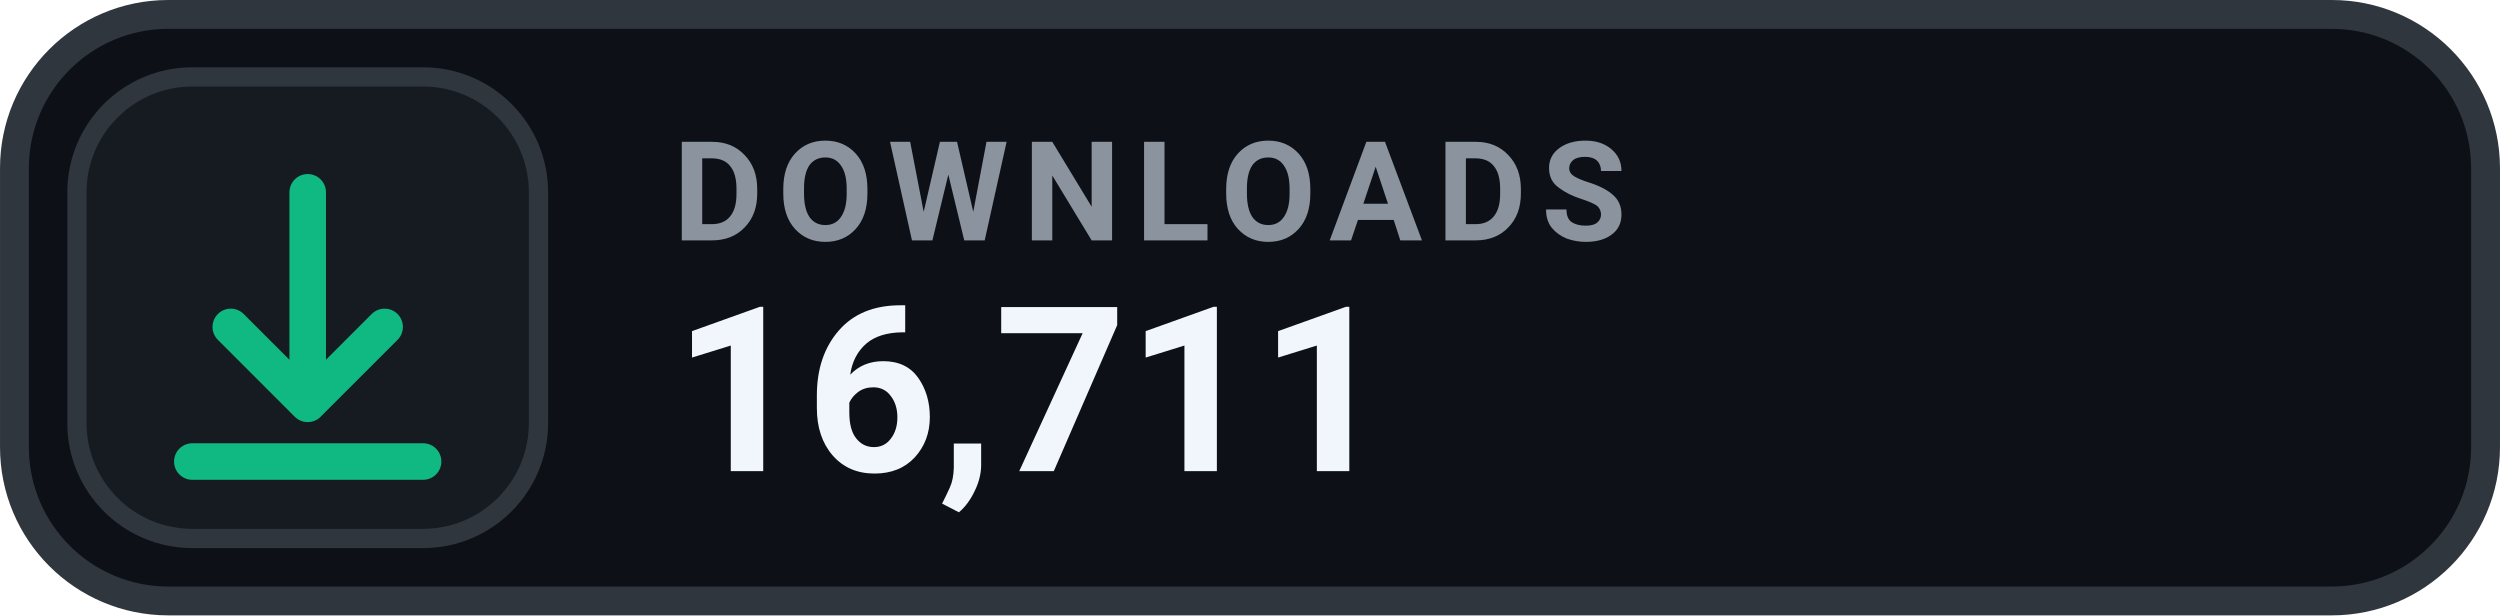
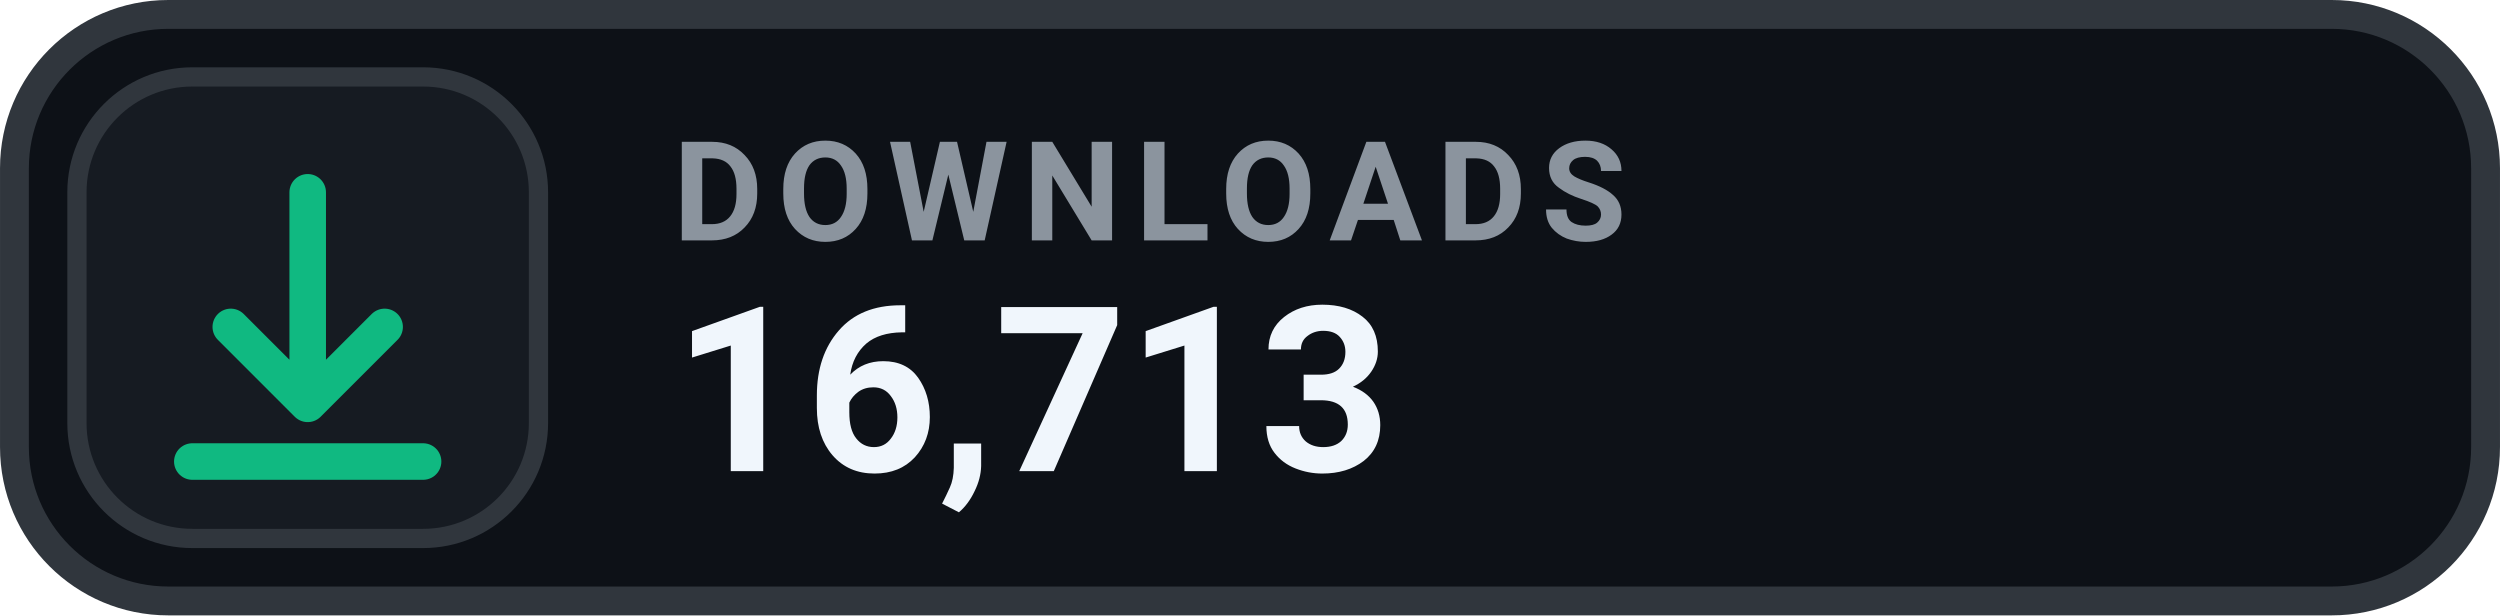
- <svg xmlns="http://www.w3.org/2000/svg" width="126" height="31.015" viewBox="0 0 130 32" role="img" aria-label="DOWNLOADS 16,711">
+ <svg xmlns="http://www.w3.org/2000/svg" width="126" height="31.015" viewBox="0 0 130 32" role="img" aria-label="DOWNLOADS 16,713">
  <rect x=".75" y=".75" width="128.5" height="30.5" rx="8" fill="#0D1117" stroke="#30363D" stroke-width="1.5" />
  <rect x="4" y="4" width="24" height="24" rx="6" fill="#161B22" stroke="#30363D" stroke-width="1" />
  <g transform="translate(16 16)" style="color:#10B981;">
    <path d="M0 -6 v11 m0 0 l4 -4 m-4 4 l-4 -4 M-6 8 h12" fill="none" stroke="currentColor" stroke-width="1.9" stroke-linecap="round" stroke-linejoin="round" />
  </g>
  <text x="35" y="12.5" fill="#8B949E" font-family="-apple-system,BlinkMacSystemFont,'Segoe UI',Roboto,Helvetica,Arial,sans-serif" font-size="7.2" font-weight="700" letter-spacing=".75">DOWNLOADS</text>
-   <text x="35" y="24.5" fill="#F0F6FC" font-family="-apple-system,BlinkMacSystemFont,'Segoe UI',Roboto,Helvetica,Arial,sans-serif" font-size="12" font-weight="700">16,711</text>
+   <text x="35" y="24.5" fill="#F0F6FC" font-family="-apple-system,BlinkMacSystemFont,'Segoe UI',Roboto,Helvetica,Arial,sans-serif" font-size="12" font-weight="700">16,713</text>
</svg>
